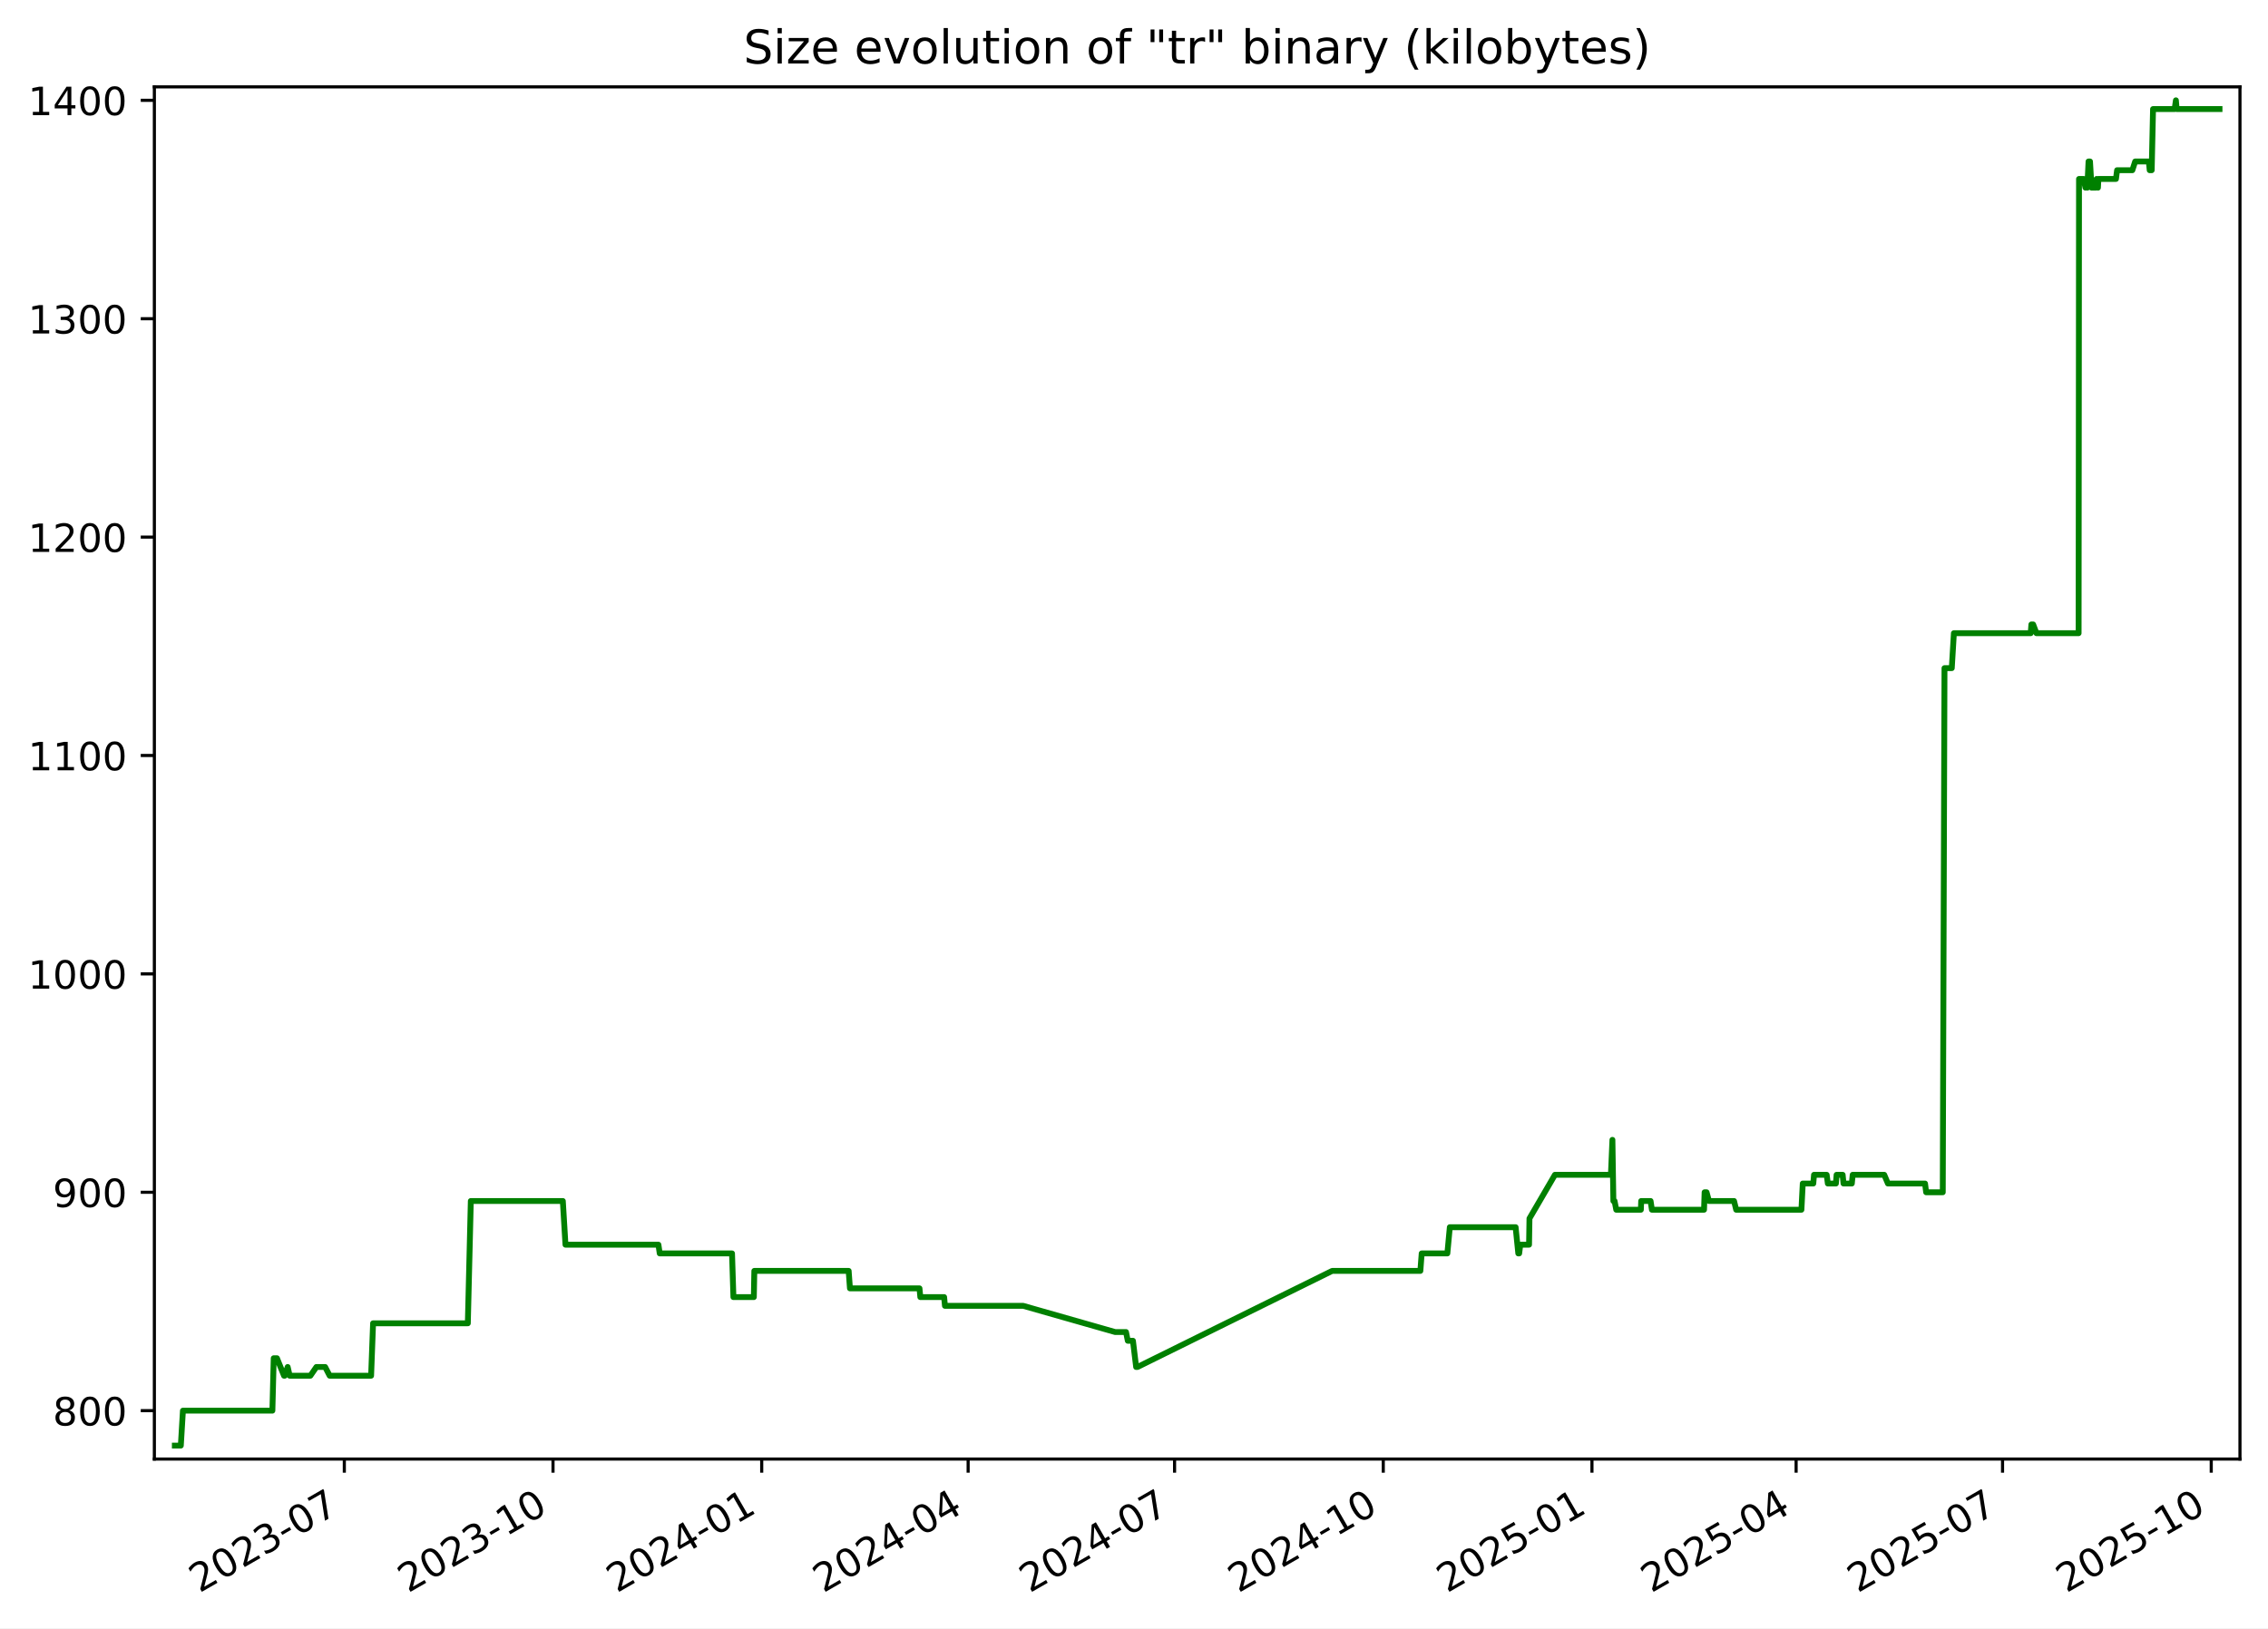
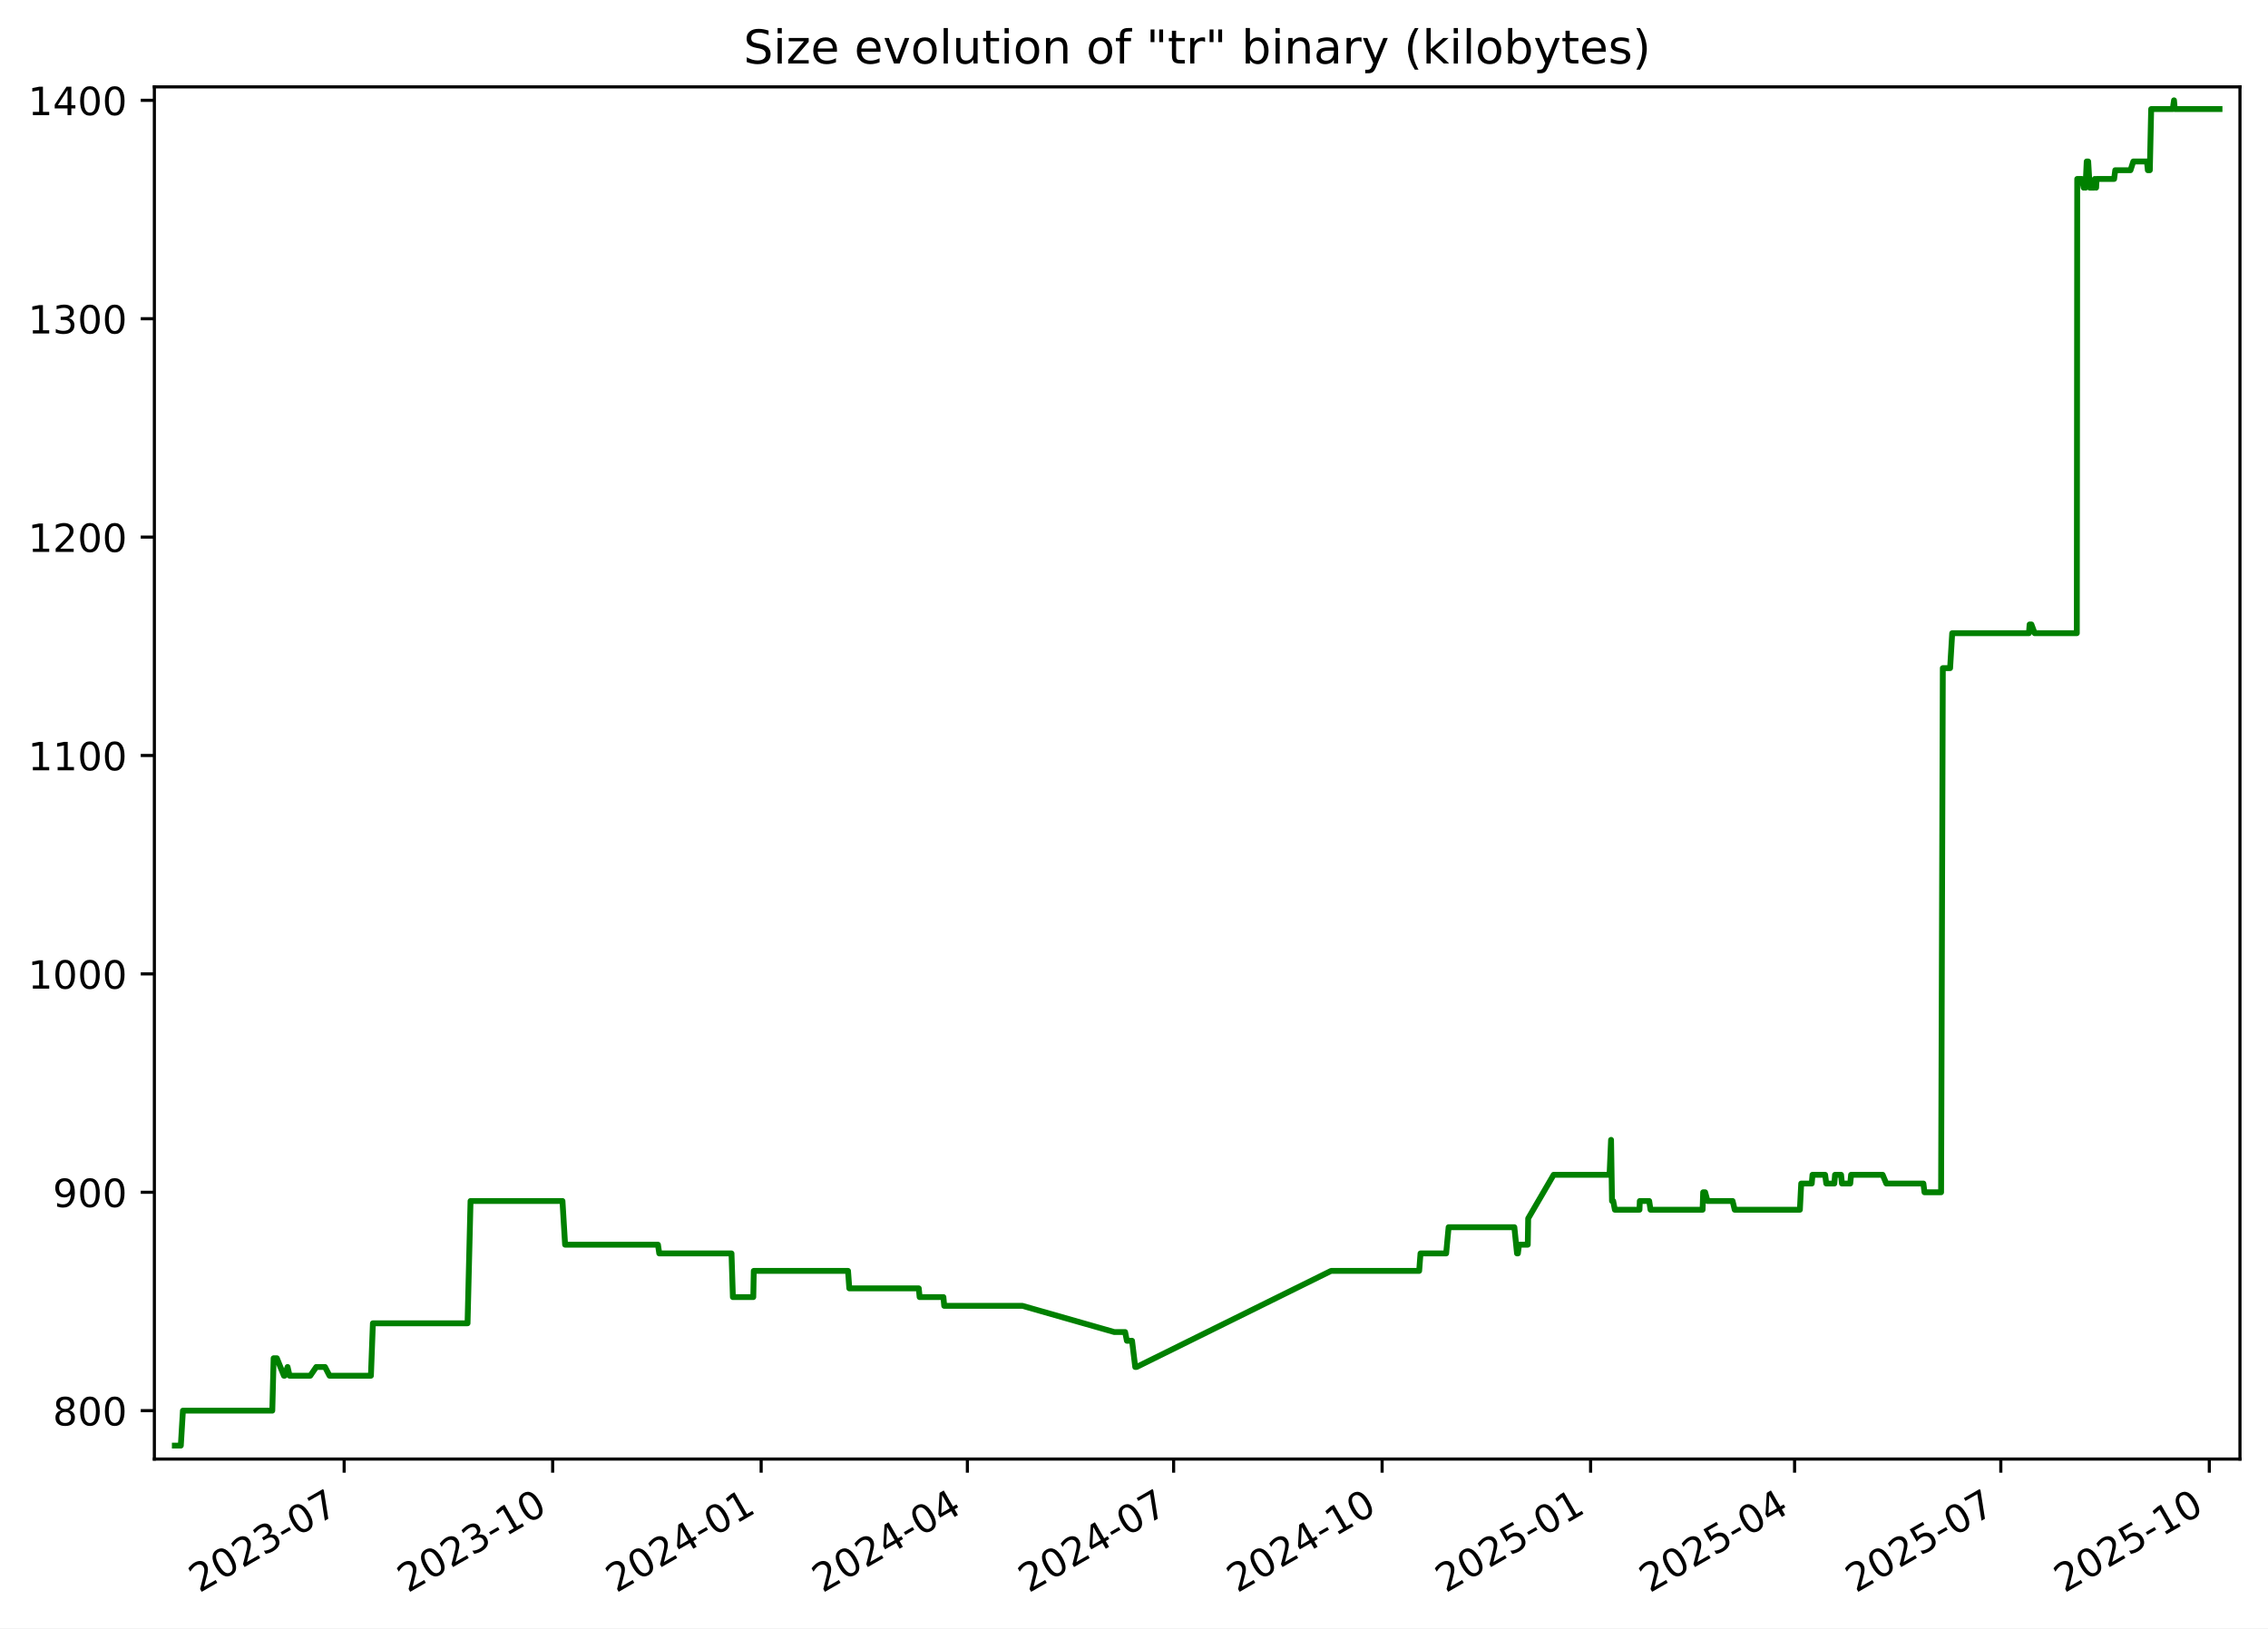
<svg xmlns="http://www.w3.org/2000/svg" xmlns:xlink="http://www.w3.org/1999/xlink" width="582.53pt" height="418.303pt" viewBox="0 0 582.53 418.303" version="1.1">
  <defs>
    <style type="text/css">*{stroke-linejoin: round; stroke-linecap: butt}</style>
  </defs>
  <g id="figure_1">
    <g id="patch_1">
      <path d="M -0 418.303  L 582.53 418.303  L 582.53 0  L -0 0  z " style="fill: #ffffff" />
    </g>
    <g id="axes_1">
      <g id="patch_2">
        <path d="M 39.65 374.83  L 575.33 374.83  L 575.33 22.318  L 39.65 22.318  z " style="fill: #ffffff" />
      </g>
      <g id="matplotlib.axis_1">
        <g id="xtick_1">
          <g id="line2d_1">
            <defs>
-               <path id="m1d3211b300" d="M 0 0  L 0 3.5  " style="stroke: #000000; stroke-width: 0.8" />
+               <path id="m584c7bffe2" d="M 0 0  L 0 3.5  " style="stroke: #000000; stroke-width: 0.8" />
            </defs>
            <g>
-               <use xlink:href="#m1d3211b300" x="88.437" y="374.83" style="stroke: #000000; stroke-width: 0.8" />
+               <use xlink:href="#m584c7bffe2" x="88.396" y="374.83" style="stroke: #000000; stroke-width: 0.8" />
            </g>
          </g>
          <g id="text_1">
-             <g transform="translate(51.21223 409.302) rotate(-30) scale(0.1 -0.1)">
+             <g transform="translate(51.17107 409.302) rotate(-30) scale(0.1 -0.1)">
              <defs>
                <path id="DejaVuSans-32" d="M 1228 531  L 3431 531  L 3431 0  L 469 0  L 469 531  Q 828 903 1448 1529  Q 2069 2156 2228 2338  Q 2531 2678 2651 2914  Q 2772 3150 2772 3378  Q 2772 3750 2511 3984  Q 2250 4219 1831 4219  Q 1534 4219 1204 4116  Q 875 4013 500 3803  L 500 4441  Q 881 4594 1212 4672  Q 1544 4750 1819 4750  Q 2544 4750 2975 4387  Q 3406 4025 3406 3419  Q 3406 3131 3298 2873  Q 3191 2616 2906 2266  Q 2828 2175 2409 1742  Q 1991 1309 1228 531  z " transform="scale(0.015625)" />
                <path id="DejaVuSans-30" d="M 2034 4250  Q 1547 4250 1301 3770  Q 1056 3291 1056 2328  Q 1056 1369 1301 889  Q 1547 409 2034 409  Q 2525 409 2770 889  Q 3016 1369 3016 2328  Q 3016 3291 2770 3770  Q 2525 4250 2034 4250  z M 2034 4750  Q 2819 4750 3233 4129  Q 3647 3509 3647 2328  Q 3647 1150 3233 529  Q 2819 -91 2034 -91  Q 1250 -91 836 529  Q 422 1150 422 2328  Q 422 3509 836 4129  Q 1250 4750 2034 4750  z " transform="scale(0.015625)" />
                <path id="DejaVuSans-33" d="M 2597 2516  Q 3050 2419 3304 2112  Q 3559 1806 3559 1356  Q 3559 666 3084 287  Q 2609 -91 1734 -91  Q 1441 -91 1130 -33  Q 819 25 488 141  L 488 750  Q 750 597 1062 519  Q 1375 441 1716 441  Q 2309 441 2620 675  Q 2931 909 2931 1356  Q 2931 1769 2642 2001  Q 2353 2234 1838 2234  L 1294 2234  L 1294 2753  L 1863 2753  Q 2328 2753 2575 2939  Q 2822 3125 2822 3475  Q 2822 3834 2567 4026  Q 2313 4219 1838 4219  Q 1578 4219 1281 4162  Q 984 4106 628 3988  L 628 4550  Q 988 4650 1302 4700  Q 1616 4750 1894 4750  Q 2613 4750 3031 4423  Q 3450 4097 3450 3541  Q 3450 3153 3228 2886  Q 3006 2619 2597 2516  z " transform="scale(0.015625)" />
                <path id="DejaVuSans-2d" d="M 313 2009  L 1997 2009  L 1997 1497  L 313 1497  L 313 2009  z " transform="scale(0.015625)" />
                <path id="DejaVuSans-37" d="M 525 4666  L 3525 4666  L 3525 4397  L 1831 0  L 1172 0  L 2766 4134  L 525 4134  L 525 4666  z " transform="scale(0.015625)" />
              </defs>
              <use xlink:href="#DejaVuSans-32" />
              <use xlink:href="#DejaVuSans-30" x="63.623" />
              <use xlink:href="#DejaVuSans-32" x="127.246" />
              <use xlink:href="#DejaVuSans-33" x="190.869" />
              <use xlink:href="#DejaVuSans-2d" x="254.492" />
              <use xlink:href="#DejaVuSans-30" x="290.576" />
              <use xlink:href="#DejaVuSans-37" x="354.199" />
            </g>
          </g>
        </g>
        <g id="xtick_2">
          <g id="line2d_2">
            <g>
-               <use xlink:href="#m1d3211b300" x="142.04" y="374.83" style="stroke: #000000; stroke-width: 0.8" />
+               <use xlink:href="#m584c7bffe2" x="141.948" y="374.83" style="stroke: #000000; stroke-width: 0.8" />
            </g>
          </g>
          <g id="text_2">
-             <g transform="translate(104.8152 409.302) rotate(-30) scale(0.1 -0.1)">
+             <g transform="translate(104.7234 409.302) rotate(-30) scale(0.1 -0.1)">
              <defs>
                <path id="DejaVuSans-31" d="M 794 531  L 1825 531  L 1825 4091  L 703 3866  L 703 4441  L 1819 4666  L 2450 4666  L 2450 531  L 3481 531  L 3481 0  L 794 0  L 794 531  z " transform="scale(0.015625)" />
              </defs>
              <use xlink:href="#DejaVuSans-32" />
              <use xlink:href="#DejaVuSans-30" x="63.623" />
              <use xlink:href="#DejaVuSans-32" x="127.246" />
              <use xlink:href="#DejaVuSans-33" x="190.869" />
              <use xlink:href="#DejaVuSans-2d" x="254.492" />
              <use xlink:href="#DejaVuSans-31" x="290.576" />
              <use xlink:href="#DejaVuSans-30" x="354.199" />
            </g>
          </g>
        </g>
        <g id="xtick_3">
          <g id="line2d_3">
            <g>
-               <use xlink:href="#m1d3211b300" x="195.643" y="374.83" style="stroke: #000000; stroke-width: 0.8" />
+               <use xlink:href="#m584c7bffe2" x="195.501" y="374.83" style="stroke: #000000; stroke-width: 0.8" />
            </g>
          </g>
          <g id="text_3">
-             <g transform="translate(158.4182 409.302) rotate(-30) scale(0.1 -0.1)">
+             <g transform="translate(158.2757 409.302) rotate(-30) scale(0.1 -0.1)">
              <defs>
                <path id="DejaVuSans-34" d="M 2419 4116  L 825 1625  L 2419 1625  L 2419 4116  z M 2253 4666  L 3047 4666  L 3047 1625  L 3713 1625  L 3713 1100  L 3047 1100  L 3047 0  L 2419 0  L 2419 1100  L 313 1100  L 313 1709  L 2253 4666  z " transform="scale(0.015625)" />
              </defs>
              <use xlink:href="#DejaVuSans-32" />
              <use xlink:href="#DejaVuSans-30" x="63.623" />
              <use xlink:href="#DejaVuSans-32" x="127.246" />
              <use xlink:href="#DejaVuSans-34" x="190.869" />
              <use xlink:href="#DejaVuSans-2d" x="254.492" />
              <use xlink:href="#DejaVuSans-30" x="290.576" />
              <use xlink:href="#DejaVuSans-31" x="354.199" />
            </g>
          </g>
        </g>
        <g id="xtick_4">
          <g id="line2d_4">
            <g>
-               <use xlink:href="#m1d3211b300" x="248.663" y="374.83" style="stroke: #000000; stroke-width: 0.8" />
+               <use xlink:href="#m584c7bffe2" x="248.471" y="374.83" style="stroke: #000000; stroke-width: 0.8" />
            </g>
          </g>
          <g id="text_4">
-             <g transform="translate(211.4386 409.302) rotate(-30) scale(0.1 -0.1)">
+             <g transform="translate(211.2459 409.302) rotate(-30) scale(0.1 -0.1)">
              <use xlink:href="#DejaVuSans-32" />
              <use xlink:href="#DejaVuSans-30" x="63.623" />
              <use xlink:href="#DejaVuSans-32" x="127.246" />
              <use xlink:href="#DejaVuSans-34" x="190.869" />
              <use xlink:href="#DejaVuSans-2d" x="254.492" />
              <use xlink:href="#DejaVuSans-30" x="290.576" />
              <use xlink:href="#DejaVuSans-34" x="354.199" />
            </g>
          </g>
        </g>
        <g id="xtick_5">
          <g id="line2d_5">
            <g>
-               <use xlink:href="#m1d3211b300" x="301.684" y="374.83" style="stroke: #000000; stroke-width: 0.8" />
+               <use xlink:href="#m584c7bffe2" x="301.441" y="374.83" style="stroke: #000000; stroke-width: 0.8" />
            </g>
          </g>
          <g id="text_5">
-             <g transform="translate(264.4589 409.302) rotate(-30) scale(0.1 -0.1)">
+             <g transform="translate(264.2161 409.302) rotate(-30) scale(0.1 -0.1)">
              <use xlink:href="#DejaVuSans-32" />
              <use xlink:href="#DejaVuSans-30" x="63.623" />
              <use xlink:href="#DejaVuSans-32" x="127.246" />
              <use xlink:href="#DejaVuSans-34" x="190.869" />
              <use xlink:href="#DejaVuSans-2d" x="254.492" />
              <use xlink:href="#DejaVuSans-30" x="290.576" />
              <use xlink:href="#DejaVuSans-37" x="354.199" />
            </g>
          </g>
        </g>
        <g id="xtick_6">
          <g id="line2d_6">
            <g>
-               <use xlink:href="#m1d3211b300" x="355.287" y="374.83" style="stroke: #000000; stroke-width: 0.8" />
+               <use xlink:href="#m584c7bffe2" x="354.993" y="374.83" style="stroke: #000000; stroke-width: 0.8" />
            </g>
          </g>
          <g id="text_6">
-             <g transform="translate(318.0619 409.302) rotate(-30) scale(0.1 -0.1)">
+             <g transform="translate(317.7685 409.302) rotate(-30) scale(0.1 -0.1)">
              <use xlink:href="#DejaVuSans-32" />
              <use xlink:href="#DejaVuSans-30" x="63.623" />
              <use xlink:href="#DejaVuSans-32" x="127.246" />
              <use xlink:href="#DejaVuSans-34" x="190.869" />
              <use xlink:href="#DejaVuSans-2d" x="254.492" />
              <use xlink:href="#DejaVuSans-31" x="290.576" />
              <use xlink:href="#DejaVuSans-30" x="354.199" />
            </g>
          </g>
        </g>
        <g id="xtick_7">
          <g id="line2d_7">
            <g>
-               <use xlink:href="#m1d3211b300" x="408.89" y="374.83" style="stroke: #000000; stroke-width: 0.8" />
+               <use xlink:href="#m584c7bffe2" x="408.546" y="374.83" style="stroke: #000000; stroke-width: 0.8" />
            </g>
          </g>
          <g id="text_7">
-             <g transform="translate(371.6649 409.302) rotate(-30) scale(0.1 -0.1)">
+             <g transform="translate(371.3208 409.302) rotate(-30) scale(0.1 -0.1)">
              <defs>
                <path id="DejaVuSans-35" d="M 691 4666  L 3169 4666  L 3169 4134  L 1269 4134  L 1269 2991  Q 1406 3038 1543 3061  Q 1681 3084 1819 3084  Q 2600 3084 3056 2656  Q 3513 2228 3513 1497  Q 3513 744 3044 326  Q 2575 -91 1722 -91  Q 1428 -91 1123 -41  Q 819 9 494 109  L 494 744  Q 775 591 1075 516  Q 1375 441 1709 441  Q 2250 441 2565 725  Q 2881 1009 2881 1497  Q 2881 1984 2565 2268  Q 2250 2553 1709 2553  Q 1456 2553 1204 2497  Q 953 2441 691 2322  L 691 4666  z " transform="scale(0.015625)" />
              </defs>
              <use xlink:href="#DejaVuSans-32" />
              <use xlink:href="#DejaVuSans-30" x="63.623" />
              <use xlink:href="#DejaVuSans-32" x="127.246" />
              <use xlink:href="#DejaVuSans-35" x="190.869" />
              <use xlink:href="#DejaVuSans-2d" x="254.492" />
              <use xlink:href="#DejaVuSans-30" x="290.576" />
              <use xlink:href="#DejaVuSans-31" x="354.199" />
            </g>
          </g>
        </g>
        <g id="xtick_8">
          <g id="line2d_8">
            <g>
-               <use xlink:href="#m1d3211b300" x="461.327" y="374.83" style="stroke: #000000; stroke-width: 0.8" />
+               <use xlink:href="#m584c7bffe2" x="460.934" y="374.83" style="stroke: #000000; stroke-width: 0.8" />
            </g>
          </g>
          <g id="text_8">
-             <g transform="translate(424.1026 409.302) rotate(-30) scale(0.1 -0.1)">
+             <g transform="translate(423.7089 409.302) rotate(-30) scale(0.1 -0.1)">
              <use xlink:href="#DejaVuSans-32" />
              <use xlink:href="#DejaVuSans-30" x="63.623" />
              <use xlink:href="#DejaVuSans-32" x="127.246" />
              <use xlink:href="#DejaVuSans-35" x="190.869" />
              <use xlink:href="#DejaVuSans-2d" x="254.492" />
              <use xlink:href="#DejaVuSans-30" x="290.576" />
              <use xlink:href="#DejaVuSans-34" x="354.199" />
            </g>
          </g>
        </g>
        <g id="xtick_9">
          <g id="line2d_9">
            <g>
-               <use xlink:href="#m1d3211b300" x="514.348" y="374.83" style="stroke: #000000; stroke-width: 0.8" />
+               <use xlink:href="#m584c7bffe2" x="513.904" y="374.83" style="stroke: #000000; stroke-width: 0.8" />
            </g>
          </g>
          <g id="text_9">
-             <g transform="translate(477.1229 409.302) rotate(-30) scale(0.1 -0.1)">
+             <g transform="translate(476.6791 409.302) rotate(-30) scale(0.1 -0.1)">
              <use xlink:href="#DejaVuSans-32" />
              <use xlink:href="#DejaVuSans-30" x="63.623" />
              <use xlink:href="#DejaVuSans-32" x="127.246" />
              <use xlink:href="#DejaVuSans-35" x="190.869" />
              <use xlink:href="#DejaVuSans-2d" x="254.492" />
              <use xlink:href="#DejaVuSans-30" x="290.576" />
              <use xlink:href="#DejaVuSans-37" x="354.199" />
            </g>
          </g>
        </g>
        <g id="xtick_10">
          <g id="line2d_10">
            <g>
-               <use xlink:href="#m1d3211b300" x="567.951" y="374.83" style="stroke: #000000; stroke-width: 0.8" />
+               <use xlink:href="#m584c7bffe2" x="567.456" y="374.83" style="stroke: #000000; stroke-width: 0.8" />
            </g>
          </g>
          <g id="text_10">
-             <g transform="translate(530.7259 409.302) rotate(-30) scale(0.1 -0.1)">
+             <g transform="translate(530.2314 409.302) rotate(-30) scale(0.1 -0.1)">
              <use xlink:href="#DejaVuSans-32" />
              <use xlink:href="#DejaVuSans-30" x="63.623" />
              <use xlink:href="#DejaVuSans-32" x="127.246" />
              <use xlink:href="#DejaVuSans-35" x="190.869" />
              <use xlink:href="#DejaVuSans-2d" x="254.492" />
              <use xlink:href="#DejaVuSans-31" x="290.576" />
              <use xlink:href="#DejaVuSans-30" x="354.199" />
            </g>
          </g>
        </g>
      </g>
      <g id="matplotlib.axis_2">
        <g id="ytick_1">
          <g id="line2d_11">
            <defs>
-               <path id="m5f7e83d593" d="M 0 0  L -3.5 0  " style="stroke: #000000; stroke-width: 0.8" />
+               <path id="mb3292c0c6d" d="M 0 0  L -3.5 0  " style="stroke: #000000; stroke-width: 0.8" />
            </defs>
            <g>
-               <use xlink:href="#m5f7e83d593" x="39.65" y="362.398" style="stroke: #000000; stroke-width: 0.8" />
+               <use xlink:href="#mb3292c0c6d" x="39.65" y="362.398" style="stroke: #000000; stroke-width: 0.8" />
            </g>
          </g>
          <g id="text_11">
            <g transform="translate(13.5625 366.1967) scale(0.1 -0.1)">
              <defs>
                <path id="DejaVuSans-38" d="M 2034 2216  Q 1584 2216 1326 1975  Q 1069 1734 1069 1313  Q 1069 891 1326 650  Q 1584 409 2034 409  Q 2484 409 2743 651  Q 3003 894 3003 1313  Q 3003 1734 2745 1975  Q 2488 2216 2034 2216  z M 1403 2484  Q 997 2584 770 2862  Q 544 3141 544 3541  Q 544 4100 942 4425  Q 1341 4750 2034 4750  Q 2731 4750 3128 4425  Q 3525 4100 3525 3541  Q 3525 3141 3298 2862  Q 3072 2584 2669 2484  Q 3125 2378 3379 2068  Q 3634 1759 3634 1313  Q 3634 634 3220 271  Q 2806 -91 2034 -91  Q 1263 -91 848 271  Q 434 634 434 1313  Q 434 1759 690 2068  Q 947 2378 1403 2484  z M 1172 3481  Q 1172 3119 1398 2916  Q 1625 2713 2034 2713  Q 2441 2713 2670 2916  Q 2900 3119 2900 3481  Q 2900 3844 2670 4047  Q 2441 4250 2034 4250  Q 1625 4250 1398 4047  Q 1172 3844 1172 3481  z " transform="scale(0.015625)" />
              </defs>
              <use xlink:href="#DejaVuSans-38" />
              <use xlink:href="#DejaVuSans-30" x="63.623" />
              <use xlink:href="#DejaVuSans-30" x="127.246" />
            </g>
          </g>
        </g>
        <g id="ytick_2">
          <g id="line2d_12">
            <g>
-               <use xlink:href="#m5f7e83d593" x="39.65" y="306.294" style="stroke: #000000; stroke-width: 0.8" />
+               <use xlink:href="#mb3292c0c6d" x="39.65" y="306.294" style="stroke: #000000; stroke-width: 0.8" />
            </g>
          </g>
          <g id="text_12">
            <g transform="translate(13.5625 310.0928) scale(0.1 -0.1)">
              <defs>
                <path id="DejaVuSans-39" d="M 703 97  L 703 672  Q 941 559 1184 500  Q 1428 441 1663 441  Q 2288 441 2617 861  Q 2947 1281 2994 2138  Q 2813 1869 2534 1725  Q 2256 1581 1919 1581  Q 1219 1581 811 2004  Q 403 2428 403 3163  Q 403 3881 828 4315  Q 1253 4750 1959 4750  Q 2769 4750 3195 4129  Q 3622 3509 3622 2328  Q 3622 1225 3098 567  Q 2575 -91 1691 -91  Q 1453 -91 1209 -44  Q 966 3 703 97  z M 1959 2075  Q 2384 2075 2632 2365  Q 2881 2656 2881 3163  Q 2881 3666 2632 3958  Q 2384 4250 1959 4250  Q 1534 4250 1286 3958  Q 1038 3666 1038 3163  Q 1038 2656 1286 2365  Q 1534 2075 1959 2075  z " transform="scale(0.015625)" />
              </defs>
              <use xlink:href="#DejaVuSans-39" />
              <use xlink:href="#DejaVuSans-30" x="63.623" />
              <use xlink:href="#DejaVuSans-30" x="127.246" />
            </g>
          </g>
        </g>
        <g id="ytick_3">
          <g id="line2d_13">
            <g>
-               <use xlink:href="#m5f7e83d593" x="39.65" y="250.19" style="stroke: #000000; stroke-width: 0.8" />
+               <use xlink:href="#mb3292c0c6d" x="39.65" y="250.19" style="stroke: #000000; stroke-width: 0.8" />
            </g>
          </g>
          <g id="text_13">
            <g transform="translate(7.2 253.9889) scale(0.1 -0.1)">
              <use xlink:href="#DejaVuSans-31" />
              <use xlink:href="#DejaVuSans-30" x="63.623" />
              <use xlink:href="#DejaVuSans-30" x="127.246" />
              <use xlink:href="#DejaVuSans-30" x="190.869" />
            </g>
          </g>
        </g>
        <g id="ytick_4">
          <g id="line2d_14">
            <g>
-               <use xlink:href="#m5f7e83d593" x="39.65" y="194.086" style="stroke: #000000; stroke-width: 0.8" />
+               <use xlink:href="#mb3292c0c6d" x="39.65" y="194.086" style="stroke: #000000; stroke-width: 0.8" />
            </g>
          </g>
          <g id="text_14">
            <g transform="translate(7.2 197.885) scale(0.1 -0.1)">
              <use xlink:href="#DejaVuSans-31" />
              <use xlink:href="#DejaVuSans-31" x="63.623" />
              <use xlink:href="#DejaVuSans-30" x="127.246" />
              <use xlink:href="#DejaVuSans-30" x="190.869" />
            </g>
          </g>
        </g>
        <g id="ytick_5">
          <g id="line2d_15">
            <g>
-               <use xlink:href="#m5f7e83d593" x="39.65" y="137.982" style="stroke: #000000; stroke-width: 0.8" />
+               <use xlink:href="#mb3292c0c6d" x="39.65" y="137.982" style="stroke: #000000; stroke-width: 0.8" />
            </g>
          </g>
          <g id="text_15">
            <g transform="translate(7.2 141.7811) scale(0.1 -0.1)">
              <use xlink:href="#DejaVuSans-31" />
              <use xlink:href="#DejaVuSans-32" x="63.623" />
              <use xlink:href="#DejaVuSans-30" x="127.246" />
              <use xlink:href="#DejaVuSans-30" x="190.869" />
            </g>
          </g>
        </g>
        <g id="ytick_6">
          <g id="line2d_16">
            <g>
-               <use xlink:href="#m5f7e83d593" x="39.65" y="81.878" style="stroke: #000000; stroke-width: 0.8" />
+               <use xlink:href="#mb3292c0c6d" x="39.65" y="81.878" style="stroke: #000000; stroke-width: 0.8" />
            </g>
          </g>
          <g id="text_16">
            <g transform="translate(7.2 85.67724) scale(0.1 -0.1)">
              <use xlink:href="#DejaVuSans-31" />
              <use xlink:href="#DejaVuSans-33" x="63.623" />
              <use xlink:href="#DejaVuSans-30" x="127.246" />
              <use xlink:href="#DejaVuSans-30" x="190.869" />
            </g>
          </g>
        </g>
        <g id="ytick_7">
          <g id="line2d_17">
            <g>
-               <use xlink:href="#m5f7e83d593" x="39.65" y="25.774" style="stroke: #000000; stroke-width: 0.8" />
+               <use xlink:href="#mb3292c0c6d" x="39.65" y="25.774" style="stroke: #000000; stroke-width: 0.8" />
            </g>
          </g>
          <g id="text_17">
            <g transform="translate(7.2 29.57334) scale(0.1 -0.1)">
              <use xlink:href="#DejaVuSans-31" />
              <use xlink:href="#DejaVuSans-34" x="63.623" />
              <use xlink:href="#DejaVuSans-30" x="127.246" />
              <use xlink:href="#DejaVuSans-30" x="190.869" />
            </g>
          </g>
        </g>
      </g>
      <g id="line2d_18">
-         <path d="M 44.902 371.374  L 46.444 371.374  L 46.984 362.398  L 69.963 362.398  L 70.304 348.933  L 71.137 348.933  L 72.953 353.421  L 73.131 353.421  L 73.888 351.177  L 74.407 353.421  L 79.722 353.421  L 81.266 351.177  L 83.512 351.177  L 84.675 353.421  L 95.318 353.421  L 95.825 339.956  L 120.161 339.956  L 120.928 308.538  L 144.563 308.538  L 145.239 319.759  L 169.115 319.759  L 169.448 322.003  L 188.021 322.003  L 188.376 333.223  L 193.621 333.223  L 193.747 326.491  L 217.979 326.491  L 218.306 330.979  L 236.169 330.979  L 236.383 333.223  L 242.499 333.223  L 242.706 335.468  L 262.811 335.468  L 286.425 342.2  L 289.214 342.2  L 289.67 344.444  L 290.995 344.444  L 291.816 351.177  L 292.171 351.177  L 342.169 326.491  L 364.817 326.491  L 365.156 322.003  L 371.751 322.003  L 372.381 315.27  L 389.285 315.27  L 389.969 322.003  L 390.196 322.003  L 390.484 319.759  L 392.733 319.759  L 392.838 313.026  L 399.382 301.805  L 413.758 301.805  L 414.146 292.829  L 414.391 308.538  L 414.7 308.538  L 415.13 310.782  L 421.454 310.782  L 421.534 308.538  L 423.95 308.538  L 424.29 310.782  L 437.677 310.782  L 437.824 306.294  L 438.329 306.294  L 438.941 308.538  L 445.385 308.538  L 445.933 310.782  L 462.69 310.782  L 463.033 304.049  L 465.74 304.049  L 465.928 301.805  L 469.179 301.805  L 469.476 304.049  L 471.548 304.049  L 471.726 301.805  L 473.282 301.805  L 473.502 304.049  L 475.636 304.049  L 475.855 301.805  L 483.962 301.805  L 484.91 304.049  L 494.444 304.049  L 494.724 306.294  L 498.996 306.294  L 499.438 171.644  L 501.31 171.644  L 501.852 162.668  L 521.586 162.668  L 521.754 160.423  L 522.211 160.423  L 523.056 162.668  L 533.888 162.668  L 533.992 45.972  L 535.175 45.972  L 535.644 48.216  L 535.747 45.972  L 536.125 48.216  L 536.433 41.483  L 536.813 41.483  L 537.207 48.216  L 538.294 48.216  L 538.505 45.972  L 538.852 48.216  L 538.969 45.972  L 543.479 45.972  L 543.769 43.727  L 547.688 43.727  L 548.416 41.483  L 551.924 41.483  L 552.145 43.727  L 552.658 43.727  L 553.004 28.018  L 558.552 28.018  L 558.875 25.774  L 559.068 28.018  L 570.078 28.018  L 570.078 28.018  " clip-path="url(#p1dea669a94)" style="fill: none; stroke: #008000; stroke-width: 1.5; stroke-linecap: square" />
+         <path d="M 44.902 371.374  L 46.443 371.374  L 46.982 362.398  L 69.939 362.398  L 70.28 348.933  L 71.112 348.933  L 72.926 353.421  L 73.105 353.421  L 73.861 351.177  L 74.379 353.421  L 79.69 353.421  L 81.231 351.177  L 83.475 351.177  L 84.637 353.421  L 95.27 353.421  L 95.777 339.956  L 120.09 339.956  L 120.856 308.538  L 144.469 308.538  L 145.144 319.759  L 168.997 319.759  L 169.33 322.003  L 187.886 322.003  L 188.24 333.223  L 193.481 333.223  L 193.606 326.491  L 217.815 326.491  L 218.142 330.979  L 235.988 330.979  L 236.202 333.223  L 242.312 333.223  L 242.519 335.468  L 262.605 335.468  L 286.197 342.2  L 288.983 342.2  L 289.439 344.444  L 290.763 344.444  L 291.583 351.177  L 291.937 351.177  L 341.888 326.491  L 364.514 326.491  L 364.853 322.003  L 371.442 322.003  L 372.072 315.27  L 388.959 315.27  L 389.643 322.003  L 389.869 322.003  L 390.157 319.759  L 392.404 319.759  L 392.509 313.026  L 399.047 301.805  L 413.409 301.805  L 413.797 292.829  L 414.042 308.538  L 414.351 308.538  L 414.78 310.782  L 421.098 310.782  L 421.178 308.538  L 423.592 308.538  L 423.932 310.782  L 437.306 310.782  L 437.453 306.294  L 437.958 306.294  L 438.569 308.538  L 445.006 308.538  L 445.554 310.782  L 462.295 310.782  L 462.638 304.049  L 465.342 304.049  L 465.53 301.805  L 468.778 301.805  L 469.074 304.049  L 471.144 304.049  L 471.322 301.805  L 472.877 301.805  L 473.097 304.049  L 475.229 304.049  L 475.447 301.805  L 483.547 301.805  L 484.494 304.049  L 494.019 304.049  L 494.299 306.294  L 498.566 306.294  L 499.008 171.644  L 500.879 171.644  L 501.42 162.668  L 521.135 162.668  L 521.303 160.423  L 521.76 160.423  L 522.604 162.668  L 533.426 162.668  L 533.53 45.972  L 534.711 45.972  L 535.18 48.216  L 535.283 45.972  L 535.661 48.216  L 535.968 41.483  L 536.348 41.483  L 536.741 48.216  L 537.827 48.216  L 538.038 45.972  L 538.385 48.216  L 538.502 45.972  L 543.008 45.972  L 543.297 43.727  L 547.213 43.727  L 547.94 41.483  L 551.445 41.483  L 551.665 43.727  L 552.178 43.727  L 552.524 28.018  L 558.067 28.018  L 558.389 25.774  L 558.582 28.018  L 570.078 28.018  L 570.078 28.018  " clip-path="url(#p6ed8a07083)" style="fill: none; stroke: #008000; stroke-width: 1.5; stroke-linecap: square" />
      </g>
      <g id="patch_3">
        <path d="M 39.65 374.83  L 39.65 22.318  " style="fill: none; stroke: #000000; stroke-width: 0.8; stroke-linejoin: miter; stroke-linecap: square" />
      </g>
      <g id="patch_4">
        <path d="M 575.33 374.83  L 575.33 22.318  " style="fill: none; stroke: #000000; stroke-width: 0.8; stroke-linejoin: miter; stroke-linecap: square" />
      </g>
      <g id="patch_5">
        <path d="M 39.65 374.83  L 575.33 374.83  " style="fill: none; stroke: #000000; stroke-width: 0.8; stroke-linejoin: miter; stroke-linecap: square" />
      </g>
      <g id="patch_6">
        <path d="M 39.65 22.318  L 575.33 22.318  " style="fill: none; stroke: #000000; stroke-width: 0.8; stroke-linejoin: miter; stroke-linecap: square" />
      </g>
      <g id="text_18">
        <g transform="translate(190.9756 16.31812) scale(0.12 -0.12)">
          <defs>
            <path id="DejaVuSans-53" d="M 3425 4513  L 3425 3897  Q 3066 4069 2747 4153  Q 2428 4238 2131 4238  Q 1616 4238 1336 4038  Q 1056 3838 1056 3469  Q 1056 3159 1242 3001  Q 1428 2844 1947 2747  L 2328 2669  Q 3034 2534 3370 2195  Q 3706 1856 3706 1288  Q 3706 609 3251 259  Q 2797 -91 1919 -91  Q 1588 -91 1214 -16  Q 841 59 441 206  L 441 856  Q 825 641 1194 531  Q 1563 422 1919 422  Q 2459 422 2753 634  Q 3047 847 3047 1241  Q 3047 1584 2836 1778  Q 2625 1972 2144 2069  L 1759 2144  Q 1053 2284 737 2584  Q 422 2884 422 3419  Q 422 4038 858 4394  Q 1294 4750 2059 4750  Q 2388 4750 2728 4690  Q 3069 4631 3425 4513  z " transform="scale(0.015625)" />
            <path id="DejaVuSans-69" d="M 603 3500  L 1178 3500  L 1178 0  L 603 0  L 603 3500  z M 603 4863  L 1178 4863  L 1178 4134  L 603 4134  L 603 4863  z " transform="scale(0.015625)" />
            <path id="DejaVuSans-7a" d="M 353 3500  L 3084 3500  L 3084 2975  L 922 459  L 3084 459  L 3084 0  L 275 0  L 275 525  L 2438 3041  L 353 3041  L 353 3500  z " transform="scale(0.015625)" />
            <path id="DejaVuSans-65" d="M 3597 1894  L 3597 1613  L 953 1613  Q 991 1019 1311 708  Q 1631 397 2203 397  Q 2534 397 2845 478  Q 3156 559 3463 722  L 3463 178  Q 3153 47 2828 -22  Q 2503 -91 2169 -91  Q 1331 -91 842 396  Q 353 884 353 1716  Q 353 2575 817 3079  Q 1281 3584 2069 3584  Q 2775 3584 3186 3129  Q 3597 2675 3597 1894  z M 3022 2063  Q 3016 2534 2758 2815  Q 2500 3097 2075 3097  Q 1594 3097 1305 2825  Q 1016 2553 972 2059  L 3022 2063  z " transform="scale(0.015625)" />
            <path id="DejaVuSans-20" transform="scale(0.015625)" />
            <path id="DejaVuSans-76" d="M 191 3500  L 800 3500  L 1894 563  L 2988 3500  L 3597 3500  L 2284 0  L 1503 0  L 191 3500  z " transform="scale(0.015625)" />
            <path id="DejaVuSans-6f" d="M 1959 3097  Q 1497 3097 1228 2736  Q 959 2375 959 1747  Q 959 1119 1226 758  Q 1494 397 1959 397  Q 2419 397 2687 759  Q 2956 1122 2956 1747  Q 2956 2369 2687 2733  Q 2419 3097 1959 3097  z M 1959 3584  Q 2709 3584 3137 3096  Q 3566 2609 3566 1747  Q 3566 888 3137 398  Q 2709 -91 1959 -91  Q 1206 -91 779 398  Q 353 888 353 1747  Q 353 2609 779 3096  Q 1206 3584 1959 3584  z " transform="scale(0.015625)" />
            <path id="DejaVuSans-6c" d="M 603 4863  L 1178 4863  L 1178 0  L 603 0  L 603 4863  z " transform="scale(0.015625)" />
            <path id="DejaVuSans-75" d="M 544 1381  L 544 3500  L 1119 3500  L 1119 1403  Q 1119 906 1312 657  Q 1506 409 1894 409  Q 2359 409 2629 706  Q 2900 1003 2900 1516  L 2900 3500  L 3475 3500  L 3475 0  L 2900 0  L 2900 538  Q 2691 219 2414 64  Q 2138 -91 1772 -91  Q 1169 -91 856 284  Q 544 659 544 1381  z M 1991 3584  L 1991 3584  z " transform="scale(0.015625)" />
            <path id="DejaVuSans-74" d="M 1172 4494  L 1172 3500  L 2356 3500  L 2356 3053  L 1172 3053  L 1172 1153  Q 1172 725 1289 603  Q 1406 481 1766 481  L 2356 481  L 2356 0  L 1766 0  Q 1100 0 847 248  Q 594 497 594 1153  L 594 3053  L 172 3053  L 172 3500  L 594 3500  L 594 4494  L 1172 4494  z " transform="scale(0.015625)" />
            <path id="DejaVuSans-6e" d="M 3513 2113  L 3513 0  L 2938 0  L 2938 2094  Q 2938 2591 2744 2837  Q 2550 3084 2163 3084  Q 1697 3084 1428 2787  Q 1159 2491 1159 1978  L 1159 0  L 581 0  L 581 3500  L 1159 3500  L 1159 2956  Q 1366 3272 1645 3428  Q 1925 3584 2291 3584  Q 2894 3584 3203 3211  Q 3513 2838 3513 2113  z " transform="scale(0.015625)" />
            <path id="DejaVuSans-66" d="M 2375 4863  L 2375 4384  L 1825 4384  Q 1516 4384 1395 4259  Q 1275 4134 1275 3809  L 1275 3500  L 2222 3500  L 2222 3053  L 1275 3053  L 1275 0  L 697 0  L 697 3053  L 147 3053  L 147 3500  L 697 3500  L 697 3744  Q 697 4328 969 4595  Q 1241 4863 1831 4863  L 2375 4863  z " transform="scale(0.015625)" />
            <path id="DejaVuSans-22" d="M 1147 4666  L 1147 2931  L 616 2931  L 616 4666  L 1147 4666  z M 2328 4666  L 2328 2931  L 1797 2931  L 1797 4666  L 2328 4666  z " transform="scale(0.015625)" />
            <path id="DejaVuSans-72" d="M 2631 2963  Q 2534 3019 2420 3045  Q 2306 3072 2169 3072  Q 1681 3072 1420 2755  Q 1159 2438 1159 1844  L 1159 0  L 581 0  L 581 3500  L 1159 3500  L 1159 2956  Q 1341 3275 1631 3429  Q 1922 3584 2338 3584  Q 2397 3584 2469 3576  Q 2541 3569 2628 3553  L 2631 2963  z " transform="scale(0.015625)" />
            <path id="DejaVuSans-62" d="M 3116 1747  Q 3116 2381 2855 2742  Q 2594 3103 2138 3103  Q 1681 3103 1420 2742  Q 1159 2381 1159 1747  Q 1159 1113 1420 752  Q 1681 391 2138 391  Q 2594 391 2855 752  Q 3116 1113 3116 1747  z M 1159 2969  Q 1341 3281 1617 3432  Q 1894 3584 2278 3584  Q 2916 3584 3314 3078  Q 3713 2572 3713 1747  Q 3713 922 3314 415  Q 2916 -91 2278 -91  Q 1894 -91 1617 61  Q 1341 213 1159 525  L 1159 0  L 581 0  L 581 4863  L 1159 4863  L 1159 2969  z " transform="scale(0.015625)" />
            <path id="DejaVuSans-61" d="M 2194 1759  Q 1497 1759 1228 1600  Q 959 1441 959 1056  Q 959 750 1161 570  Q 1363 391 1709 391  Q 2188 391 2477 730  Q 2766 1069 2766 1631  L 2766 1759  L 2194 1759  z M 3341 1997  L 3341 0  L 2766 0  L 2766 531  Q 2569 213 2275 61  Q 1981 -91 1556 -91  Q 1019 -91 701 211  Q 384 513 384 1019  Q 384 1609 779 1909  Q 1175 2209 1959 2209  L 2766 2209  L 2766 2266  Q 2766 2663 2505 2880  Q 2244 3097 1772 3097  Q 1472 3097 1187 3025  Q 903 2953 641 2809  L 641 3341  Q 956 3463 1253 3523  Q 1550 3584 1831 3584  Q 2591 3584 2966 3190  Q 3341 2797 3341 1997  z " transform="scale(0.015625)" />
            <path id="DejaVuSans-79" d="M 2059 -325  Q 1816 -950 1584 -1140  Q 1353 -1331 966 -1331  L 506 -1331  L 506 -850  L 844 -850  Q 1081 -850 1212 -737  Q 1344 -625 1503 -206  L 1606 56  L 191 3500  L 800 3500  L 1894 763  L 2988 3500  L 3597 3500  L 2059 -325  z " transform="scale(0.015625)" />
            <path id="DejaVuSans-28" d="M 1984 4856  Q 1566 4138 1362 3434  Q 1159 2731 1159 2009  Q 1159 1288 1364 580  Q 1569 -128 1984 -844  L 1484 -844  Q 1016 -109 783 600  Q 550 1309 550 2009  Q 550 2706 781 3412  Q 1013 4119 1484 4856  L 1984 4856  z " transform="scale(0.015625)" />
            <path id="DejaVuSans-6b" d="M 581 4863  L 1159 4863  L 1159 1991  L 2875 3500  L 3609 3500  L 1753 1863  L 3688 0  L 2938 0  L 1159 1709  L 1159 0  L 581 0  L 581 4863  z " transform="scale(0.015625)" />
            <path id="DejaVuSans-73" d="M 2834 3397  L 2834 2853  Q 2591 2978 2328 3040  Q 2066 3103 1784 3103  Q 1356 3103 1142 2972  Q 928 2841 928 2578  Q 928 2378 1081 2264  Q 1234 2150 1697 2047  L 1894 2003  Q 2506 1872 2764 1633  Q 3022 1394 3022 966  Q 3022 478 2636 193  Q 2250 -91 1575 -91  Q 1294 -91 989 -36  Q 684 19 347 128  L 347 722  Q 666 556 975 473  Q 1284 391 1588 391  Q 1994 391 2212 530  Q 2431 669 2431 922  Q 2431 1156 2273 1281  Q 2116 1406 1581 1522  L 1381 1569  Q 847 1681 609 1914  Q 372 2147 372 2553  Q 372 3047 722 3315  Q 1072 3584 1716 3584  Q 2034 3584 2315 3537  Q 2597 3491 2834 3397  z " transform="scale(0.015625)" />
            <path id="DejaVuSans-29" d="M 513 4856  L 1013 4856  Q 1481 4119 1714 3412  Q 1947 2706 1947 2009  Q 1947 1309 1714 600  Q 1481 -109 1013 -844  L 513 -844  Q 928 -128 1133 580  Q 1338 1288 1338 2009  Q 1338 2731 1133 3434  Q 928 4138 513 4856  z " transform="scale(0.015625)" />
          </defs>
          <use xlink:href="#DejaVuSans-53" />
          <use xlink:href="#DejaVuSans-69" x="63.477" />
          <use xlink:href="#DejaVuSans-7a" x="91.26" />
          <use xlink:href="#DejaVuSans-65" x="143.75" />
          <use xlink:href="#DejaVuSans-20" x="205.273" />
          <use xlink:href="#DejaVuSans-65" x="237.061" />
          <use xlink:href="#DejaVuSans-76" x="298.584" />
          <use xlink:href="#DejaVuSans-6f" x="357.764" />
          <use xlink:href="#DejaVuSans-6c" x="418.945" />
          <use xlink:href="#DejaVuSans-75" x="446.729" />
          <use xlink:href="#DejaVuSans-74" x="510.107" />
          <use xlink:href="#DejaVuSans-69" x="549.316" />
          <use xlink:href="#DejaVuSans-6f" x="577.1" />
          <use xlink:href="#DejaVuSans-6e" x="638.281" />
          <use xlink:href="#DejaVuSans-20" x="701.66" />
          <use xlink:href="#DejaVuSans-6f" x="733.447" />
          <use xlink:href="#DejaVuSans-66" x="794.629" />
          <use xlink:href="#DejaVuSans-20" x="829.834" />
          <use xlink:href="#DejaVuSans-22" x="861.621" />
          <use xlink:href="#DejaVuSans-74" x="907.617" />
          <use xlink:href="#DejaVuSans-72" x="946.826" />
          <use xlink:href="#DejaVuSans-22" x="987.939" />
          <use xlink:href="#DejaVuSans-20" x="1033.936" />
          <use xlink:href="#DejaVuSans-62" x="1065.723" />
          <use xlink:href="#DejaVuSans-69" x="1129.199" />
          <use xlink:href="#DejaVuSans-6e" x="1156.982" />
          <use xlink:href="#DejaVuSans-61" x="1220.361" />
          <use xlink:href="#DejaVuSans-72" x="1281.641" />
          <use xlink:href="#DejaVuSans-79" x="1322.754" />
          <use xlink:href="#DejaVuSans-20" x="1381.934" />
          <use xlink:href="#DejaVuSans-28" x="1413.721" />
          <use xlink:href="#DejaVuSans-6b" x="1452.734" />
          <use xlink:href="#DejaVuSans-69" x="1510.645" />
          <use xlink:href="#DejaVuSans-6c" x="1538.428" />
          <use xlink:href="#DejaVuSans-6f" x="1566.211" />
          <use xlink:href="#DejaVuSans-62" x="1627.393" />
          <use xlink:href="#DejaVuSans-79" x="1690.869" />
          <use xlink:href="#DejaVuSans-74" x="1750.049" />
          <use xlink:href="#DejaVuSans-65" x="1789.258" />
          <use xlink:href="#DejaVuSans-73" x="1850.781" />
          <use xlink:href="#DejaVuSans-29" x="1902.881" />
        </g>
      </g>
    </g>
  </g>
  <defs>
-     <clipPath id="p1dea669a94">
+     <clipPath id="p6ed8a07083">
      <rect x="39.65" y="22.318" width="535.68" height="352.512" />
    </clipPath>
  </defs>
</svg>
